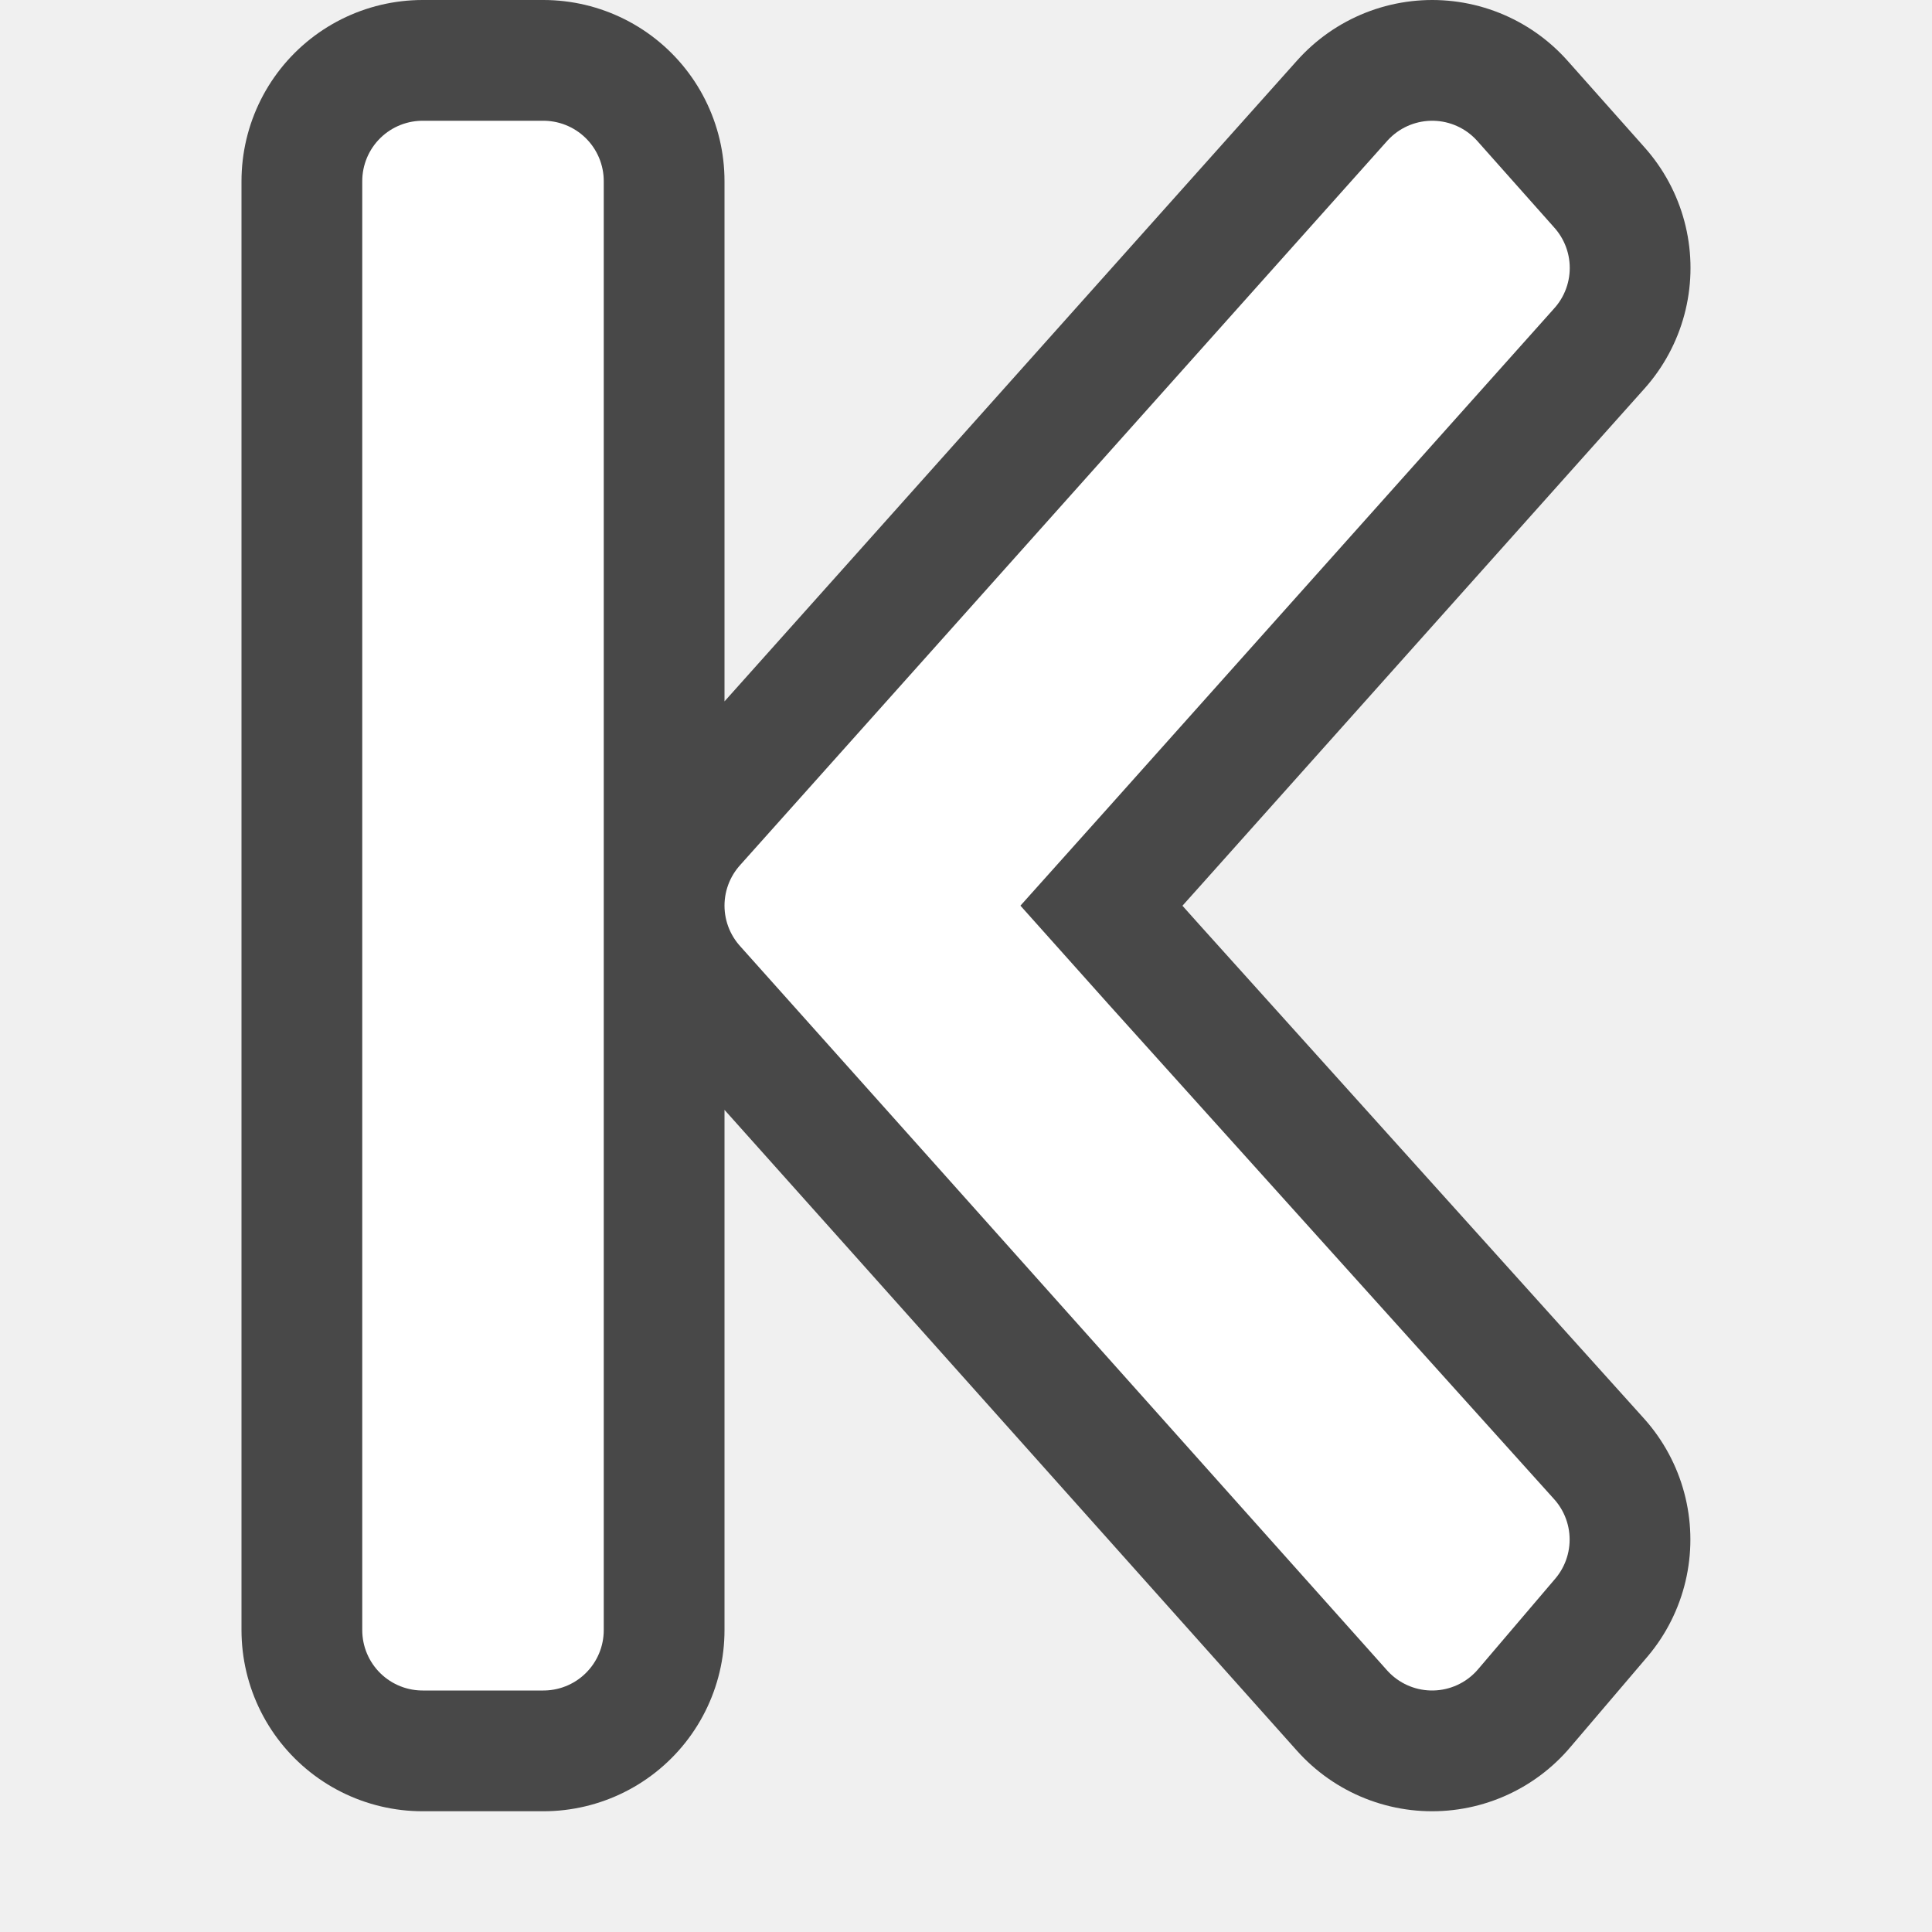
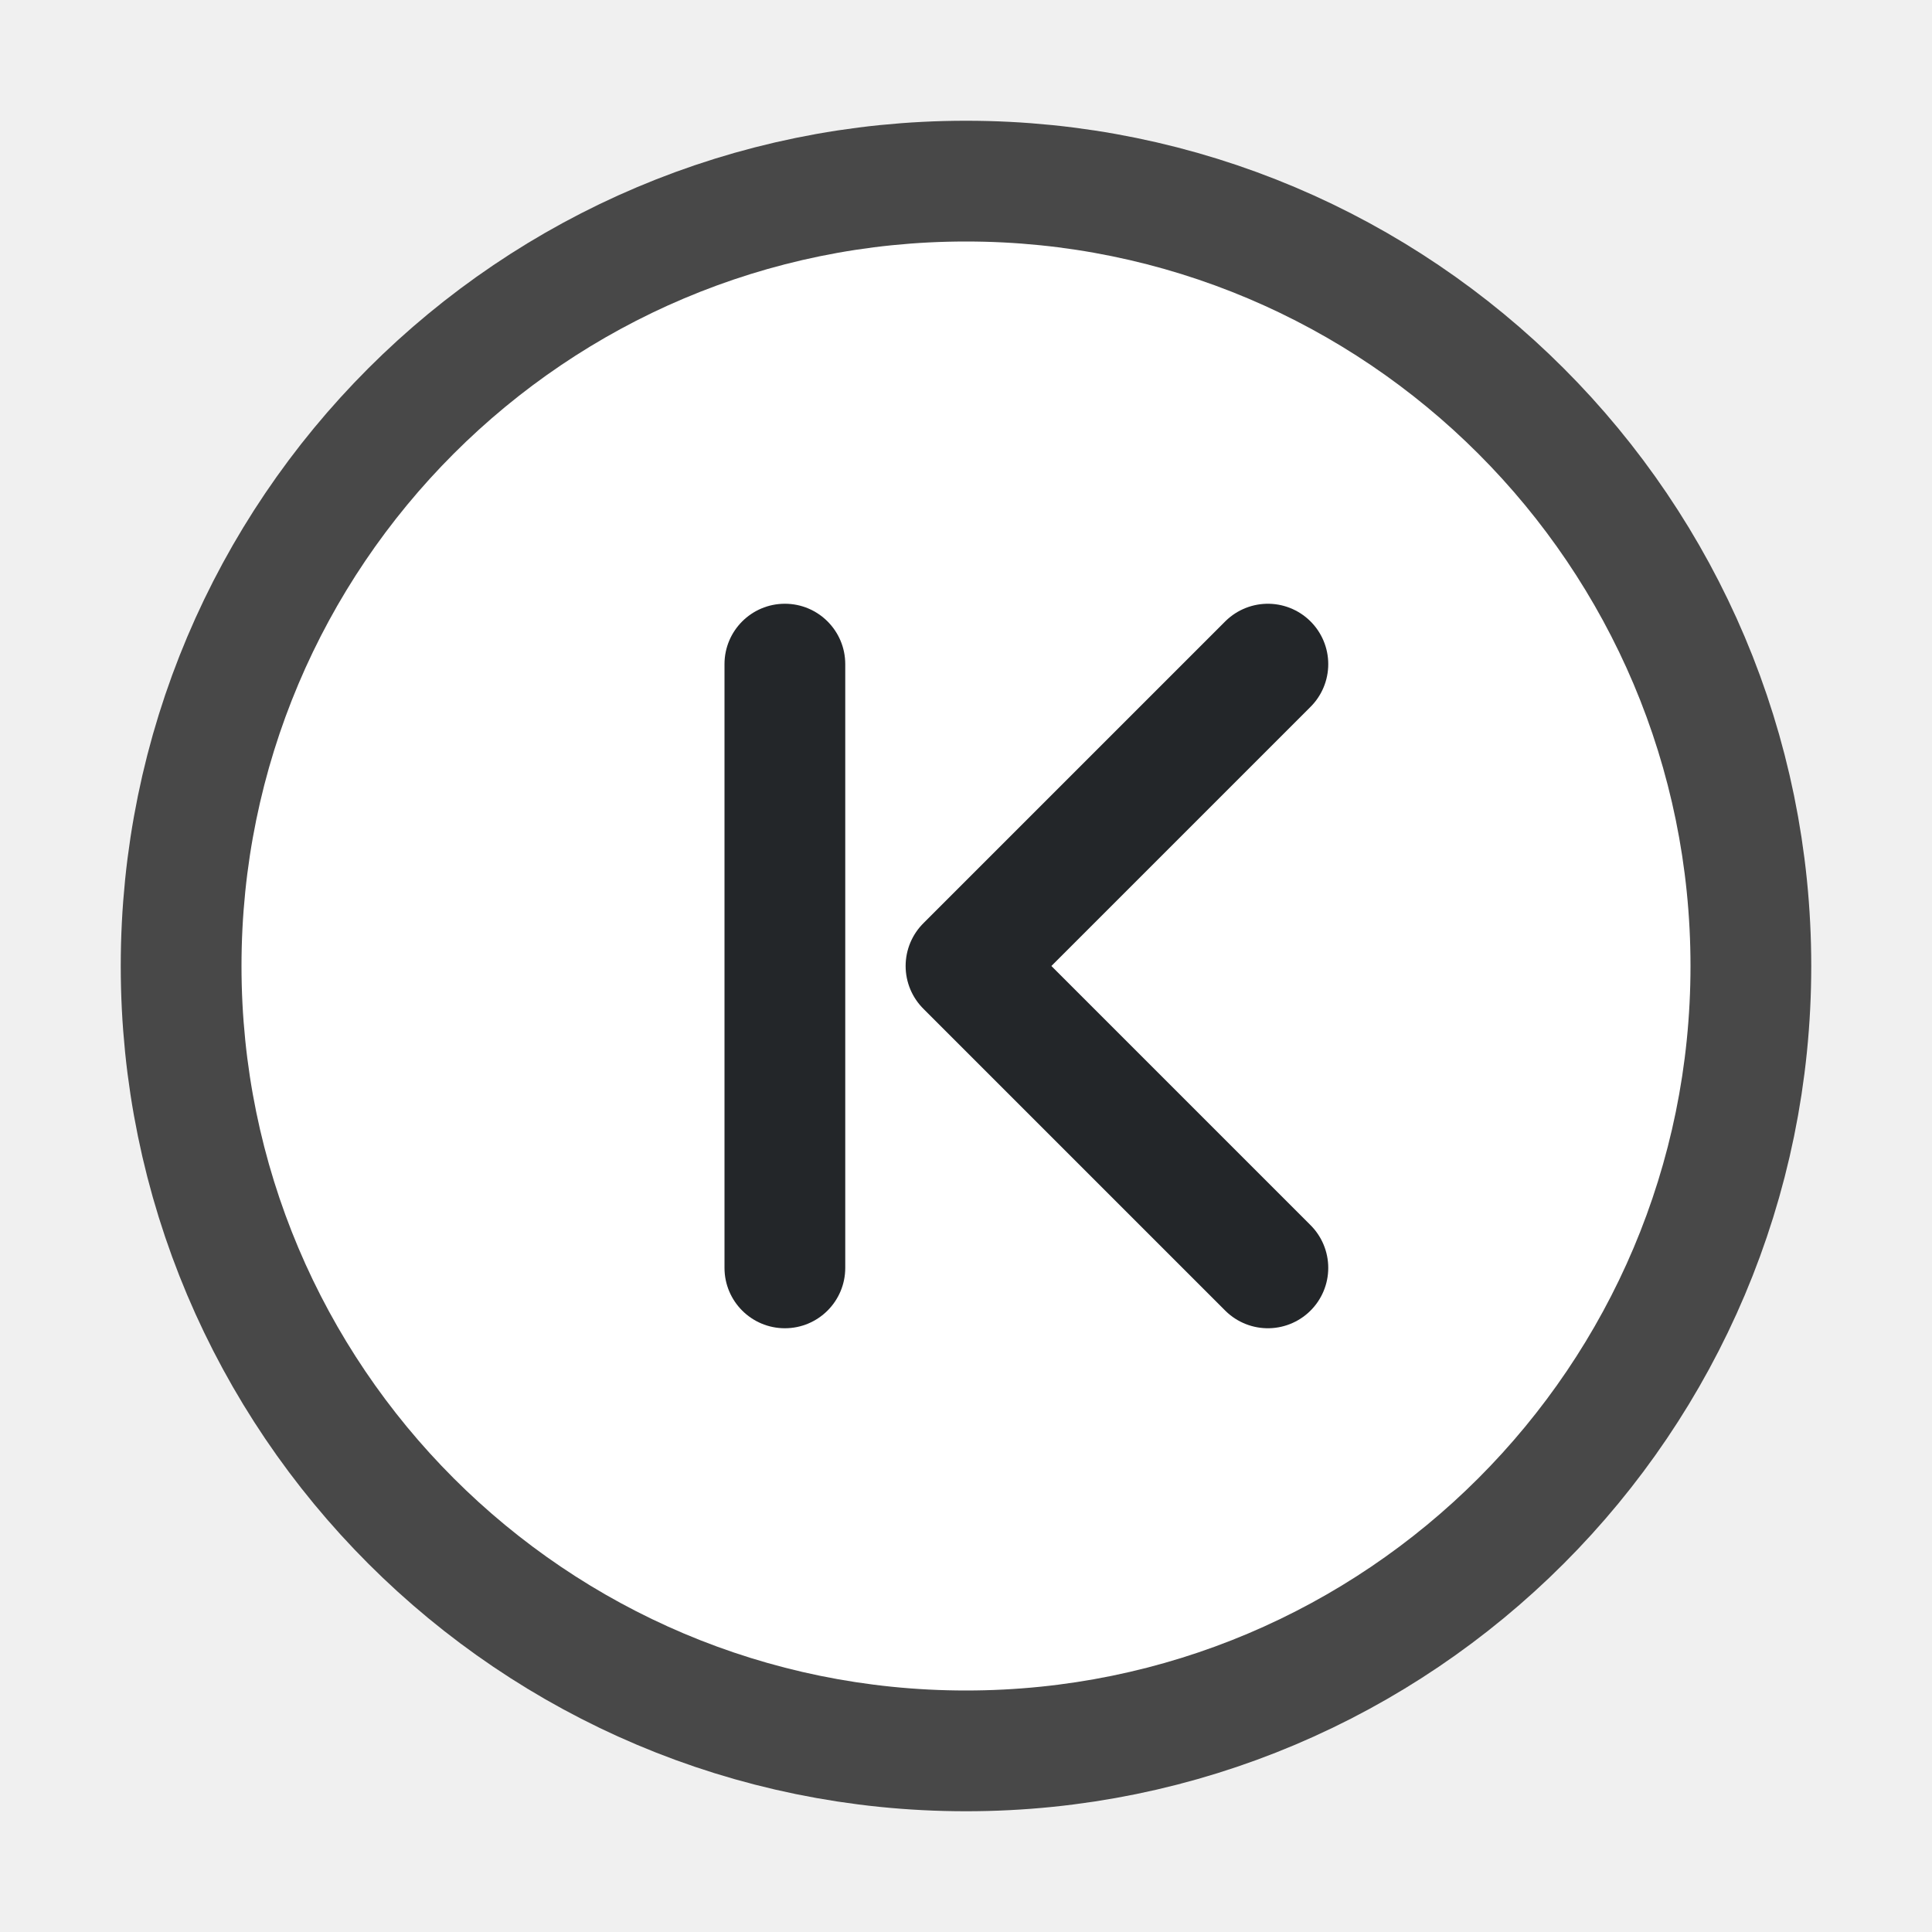
- <svg xmlns="http://www.w3.org/2000/svg" viewBox="0 0 16 16">/&gt;<path d="M3.5 1.5v12h1v-12zm8.361 0L8.176 5.625 6.5 7.5l1.676 1.875L11.86 13.5l.639-.75-3.686-4.094L7.78 7.5l1.035-1.156L12.5 2.219z" opacity=".7" stroke="#000" stroke-width="3" stroke-linejoin="round" />
-   <path d="M3.5 1.5v12h1v-12zm8.361 0L8.176 5.625 6.5 7.5l1.676 1.875L11.86 13.5l.639-.75-3.686-4.094L7.78 7.5l1.035-1.156L12.5 2.219z" fill="#fff" stroke="#fff" stroke-linejoin="round" />
+ <svg xmlns="http://www.w3.org/2000/svg" viewBox="0 0 16 16">/&gt;<circle cx="-8" cy="8" r="6" transform="scale(-1 1)" opacity=".7" fill-rule="evenodd" stroke="#000" stroke-width="2" stroke-linecap="round" stroke-linejoin="round" />
+   <circle cx="-8" cy="8" r="6" transform="scale(-1 1)" fill="#fff" fill-rule="evenodd" />
+   <path d="M10.5 5.5L8 8l2.5 2.5" fill="none" stroke="#232629" stroke-linecap="round" stroke-linejoin="round" />
+   <rect width="1" height="6" x="-7" y="5" ry=".5" rx=".5" transform="scale(-1 1)" fill="#232629" fill-rule="evenodd" />
</svg>
